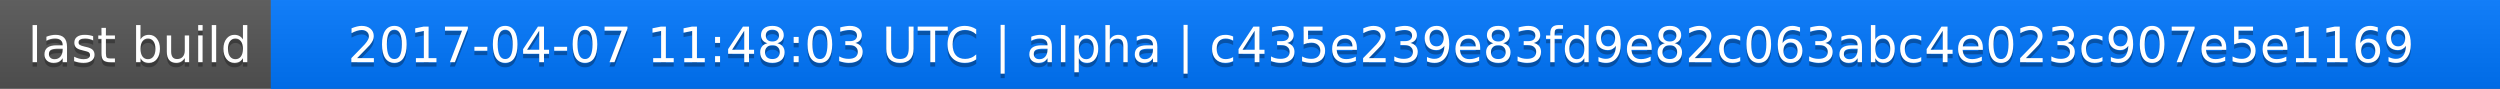
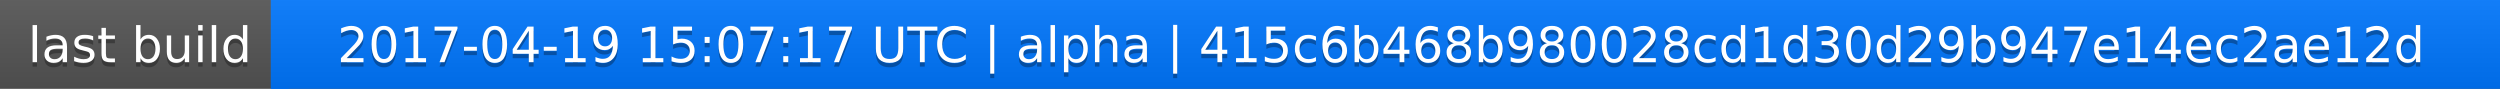
<svg xmlns="http://www.w3.org/2000/svg" width="563" height="20">
  <linearGradient id="a" x2="0" y2="100%">
    <stop offset="0" stop-color="#bbb" stop-opacity=".1" />
    <stop offset="1" stop-opacity=".1" />
  </linearGradient>
  <rect rx="0" width="563" height="20" fill="#555" />
  <rect rx="0" x="61" width="502" height="20" fill="#07f" />
  <path fill="#07f" d="M61 0h4v20h-4z" />
  <rect rx="0" width="563" height="20" fill="url(#a)" />
  <g fill="#fff" text-anchor="middle" font-family="DejaVu Sans,Verdana,Geneva,sans-serif" font-size="11">
    <text x="31.5" y="15" fill="#010101" fill-opacity=".3">last build</text>
    <text x="31.5" y="14">last build</text>
-     <text x="311" y="15" fill="#010101" fill-opacity=".3">2017-04-07 11:48:03 UTC | alpha | c435e239e83fd9e82c063abc4e023c907e5e1169</text>
-     <text x="311" y="14">2017-04-07 11:48:03 UTC | alpha | c435e239e83fd9e82c063abc4e023c907e5e1169</text>
+     <text x="311" y="15" fill="#010101" fill-opacity=".3">2017-04-19 15:07:17 UTC | alpha | 415c6b468b980028cd1d30d29b947e14ec2ae12d</text>
+     <text x="311" y="14">2017-04-19 15:07:17 UTC | alpha | 415c6b468b980028cd1d30d29b947e14ec2ae12d</text>
  </g>
</svg>
